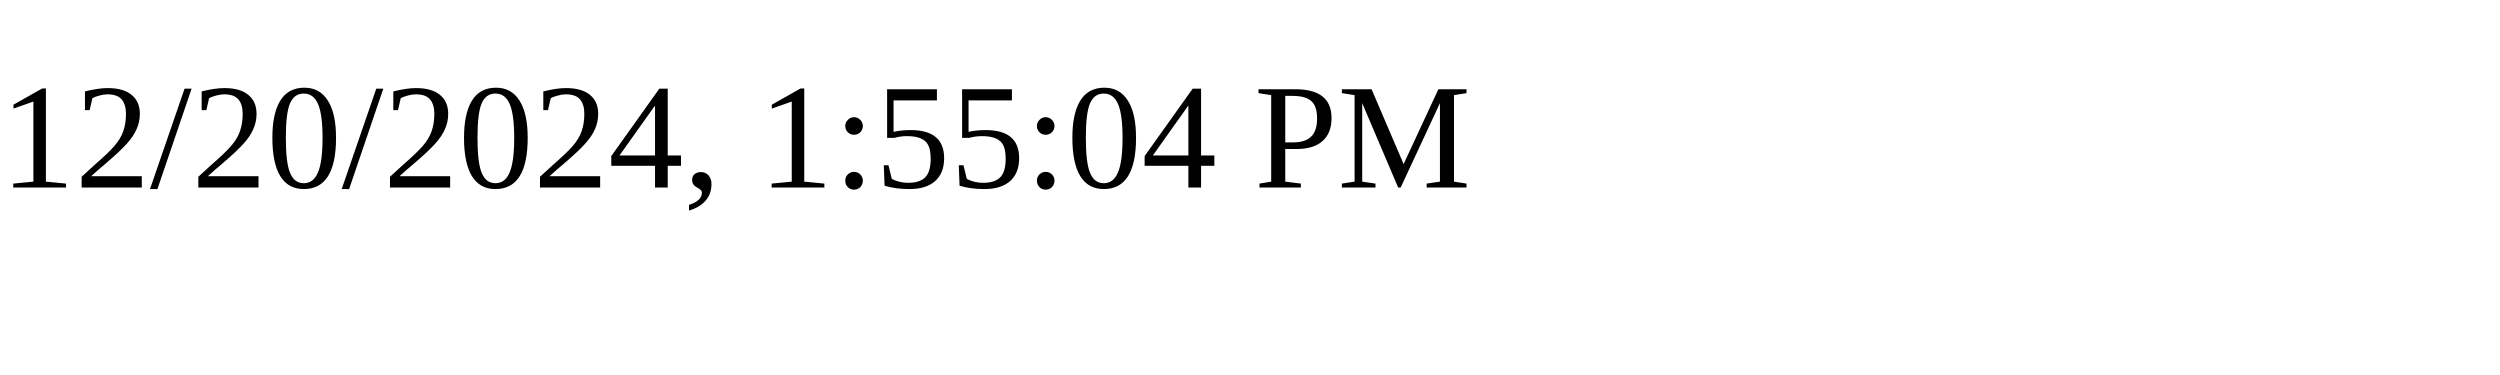
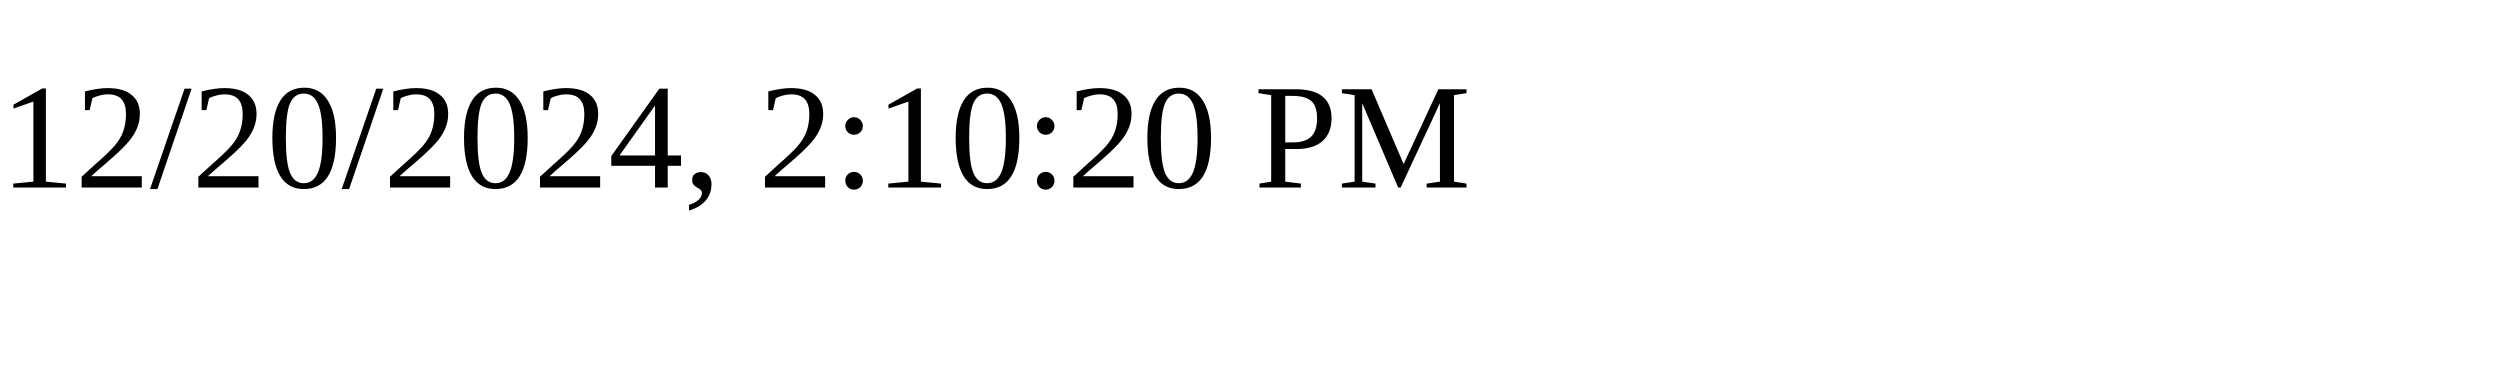
<svg xmlns="http://www.w3.org/2000/svg" height="30" width="200">
-   <text x="0" y="15">12/20/2024, 1:55:04 PM</text>
+   <text x="0" y="15">12/20/2024, 2:10:20 PM</text>
</svg>
